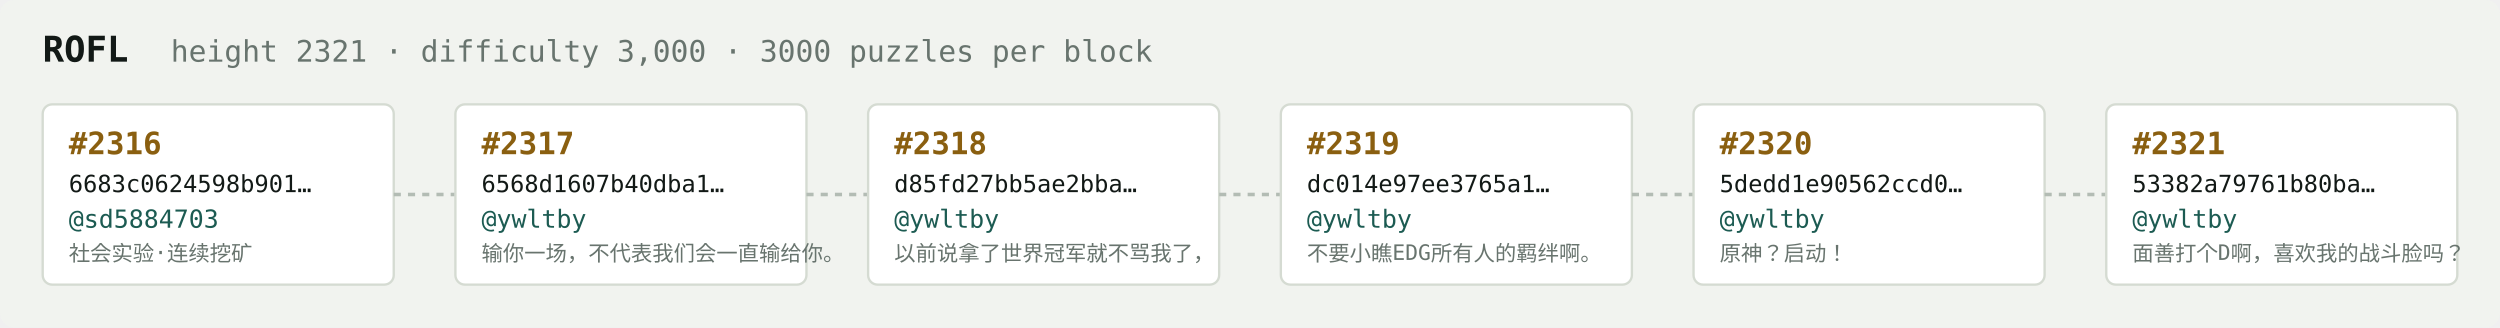
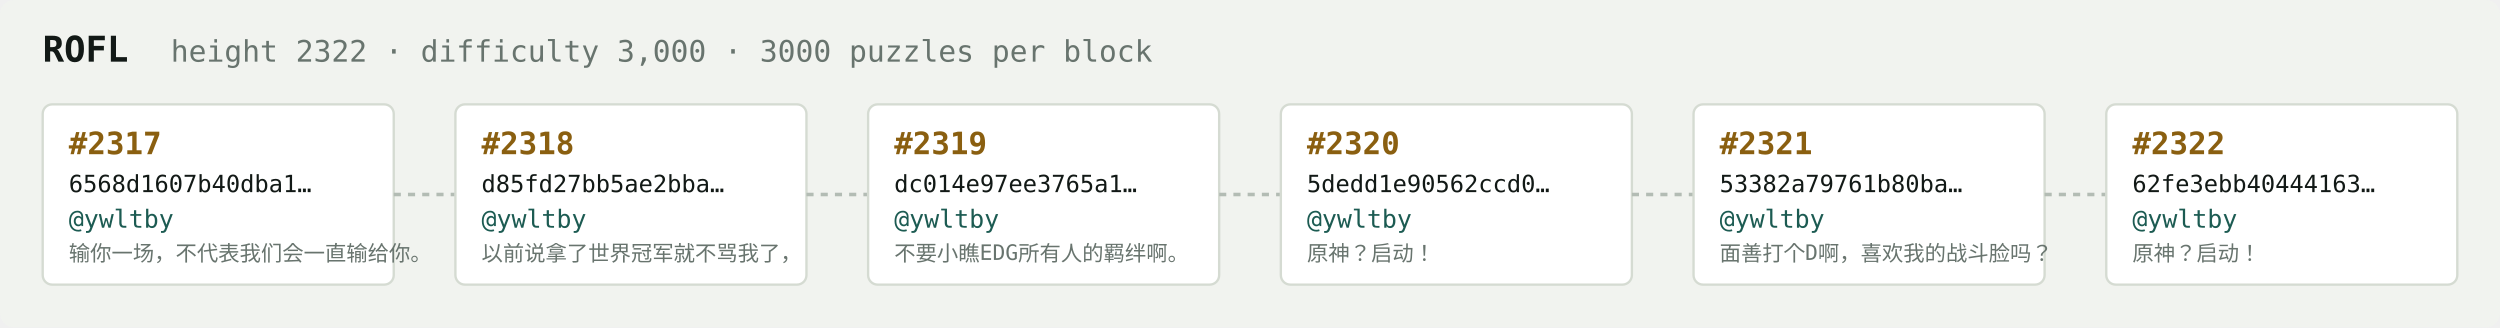
<svg xmlns="http://www.w3.org/2000/svg" width="1054" height="138" viewBox="0 0 1054 138" font-family="ui-monospace,SFMono-Regular,Menlo,monospace">
  <rect fill="#f1f3ef" width="1054" height="138" rx="6" />
  <text x="18" y="26" fill="#121916" font-size="15" font-weight="700">ROFL</text>
-   <text x="72" y="26" fill="#68746e" font-size="12.5">height 2321 · difficulty 3,000 · 3000 puzzles per block</text>
+   <text x="72" y="26" fill="#68746e" font-size="12.5">height 2322 · difficulty 3,000 · 3000 puzzles per block</text>
  <rect x="18" y="44" width="148" height="76" rx="4" fill="#ffffff" stroke="#d5dbd2" stroke-width="1" />
-   <text x="29" y="65" fill="#8a5f10" font-size="13" font-weight="700">#2316</text>
-   <text x="29" y="81" fill="#121916" font-size="10">6683c0624598b901…</text>
-   <text x="29" y="96" fill="#1c5b52" font-size="10.5">@sd5884703</text>
-   <text x="29" y="110" fill="#68746e" font-size="9">社会实验·连续挖矿</text>
+   <text x="29" y="65" fill="#8a5f10" font-size="13" font-weight="700">#2317</text>
+   <text x="29" y="81" fill="#121916" font-size="10">6568d1607b40dba1…</text>
+   <text x="29" y="96" fill="#1c5b52" font-size="10.5">@ywltby</text>
+   <text x="29" y="110" fill="#68746e" font-size="9">输你一场，不代表我们会一直输给你。</text>
  <line x1="166" y1="82.0" x2="192" y2="82.0" stroke="#b3bcb4" stroke-width="1.5" stroke-dasharray="3 3" />
  <rect x="192" y="44" width="148" height="76" rx="4" fill="#ffffff" stroke="#d5dbd2" stroke-width="1" />
-   <text x="203" y="65" fill="#8a5f10" font-size="13" font-weight="700">#2317</text>
-   <text x="203" y="81" fill="#121916" font-size="10">6568d1607b40dba1…</text>
+   <text x="203" y="65" fill="#8a5f10" font-size="13" font-weight="700">#2318</text>
+   <text x="203" y="81" fill="#121916" font-size="10">d85fd27bb5ae2bba…</text>
  <text x="203" y="96" fill="#1c5b52" font-size="10.5">@ywltby</text>
-   <text x="203" y="110" fill="#68746e" font-size="9">输你一场，不代表我们会一直输给你。</text>
+   <text x="203" y="110" fill="#68746e" font-size="9">以前说拿了世界冠军就不骂我了，</text>
  <line x1="340" y1="82.0" x2="366" y2="82.0" stroke="#b3bcb4" stroke-width="1.5" stroke-dasharray="3 3" />
  <rect x="366" y="44" width="148" height="76" rx="4" fill="#ffffff" stroke="#d5dbd2" stroke-width="1" />
-   <text x="377" y="65" fill="#8a5f10" font-size="13" font-weight="700">#2318</text>
-   <text x="377" y="81" fill="#121916" font-size="10">d85fd27bb5ae2bba…</text>
+   <text x="377" y="65" fill="#8a5f10" font-size="13" font-weight="700">#2319</text>
+   <text x="377" y="81" fill="#121916" font-size="10">dc014e97ee3765a1…</text>
  <text x="377" y="96" fill="#1c5b52" font-size="10.5">@ywltby</text>
-   <text x="377" y="110" fill="#68746e" font-size="9">以前说拿了世界冠军就不骂我了，</text>
+   <text x="377" y="110" fill="#68746e" font-size="9">不要小瞧EDG所有人的羁绊啊。</text>
  <line x1="514" y1="82.0" x2="540" y2="82.0" stroke="#b3bcb4" stroke-width="1.5" stroke-dasharray="3 3" />
  <rect x="540" y="44" width="148" height="76" rx="4" fill="#ffffff" stroke="#d5dbd2" stroke-width="1" />
-   <text x="551" y="65" fill="#8a5f10" font-size="13" font-weight="700">#2319</text>
-   <text x="551" y="81" fill="#121916" font-size="10">dc014e97ee3765a1…</text>
+   <text x="551" y="65" fill="#8a5f10" font-size="13" font-weight="700">#2320</text>
+   <text x="551" y="81" fill="#121916" font-size="10">5dedd1e90562ccd0…</text>
  <text x="551" y="96" fill="#1c5b52" font-size="10.5">@ywltby</text>
-   <text x="551" y="110" fill="#68746e" font-size="9">不要小瞧EDG所有人的羁绊啊。</text>
+   <text x="551" y="110" fill="#68746e" font-size="9">原神？启动！</text>
  <line x1="688" y1="82.0" x2="714" y2="82.0" stroke="#b3bcb4" stroke-width="1.5" stroke-dasharray="3 3" />
  <rect x="714" y="44" width="148" height="76" rx="4" fill="#ffffff" stroke="#d5dbd2" stroke-width="1" />
-   <text x="725" y="65" fill="#8a5f10" font-size="13" font-weight="700">#2320</text>
-   <text x="725" y="81" fill="#121916" font-size="10">5dedd1e90562ccd0…</text>
+   <text x="725" y="65" fill="#8a5f10" font-size="13" font-weight="700">#2321</text>
+   <text x="725" y="81" fill="#121916" font-size="10">53382a79761b80ba…</text>
  <text x="725" y="96" fill="#1c5b52" font-size="10.5">@ywltby</text>
-   <text x="725" y="110" fill="#68746e" font-size="9">原神？启动！</text>
+   <text x="725" y="110" fill="#68746e" font-size="9">面善打个D啊，喜欢我的战斗脸吗？</text>
  <line x1="862" y1="82.0" x2="888" y2="82.0" stroke="#b3bcb4" stroke-width="1.5" stroke-dasharray="3 3" />
  <rect x="888" y="44" width="148" height="76" rx="4" fill="#ffffff" stroke="#d5dbd2" stroke-width="1" />
-   <text x="899" y="65" fill="#8a5f10" font-size="13" font-weight="700">#2321</text>
-   <text x="899" y="81" fill="#121916" font-size="10">53382a79761b80ba…</text>
+   <text x="899" y="65" fill="#8a5f10" font-size="13" font-weight="700">#2322</text>
+   <text x="899" y="81" fill="#121916" font-size="10">62fe3ebb40444163…</text>
  <text x="899" y="96" fill="#1c5b52" font-size="10.5">@ywltby</text>
-   <text x="899" y="110" fill="#68746e" font-size="9">面善打个D啊，喜欢我的战斗脸吗？</text>
+   <text x="899" y="110" fill="#68746e" font-size="9">原神？启动！</text>
</svg>
